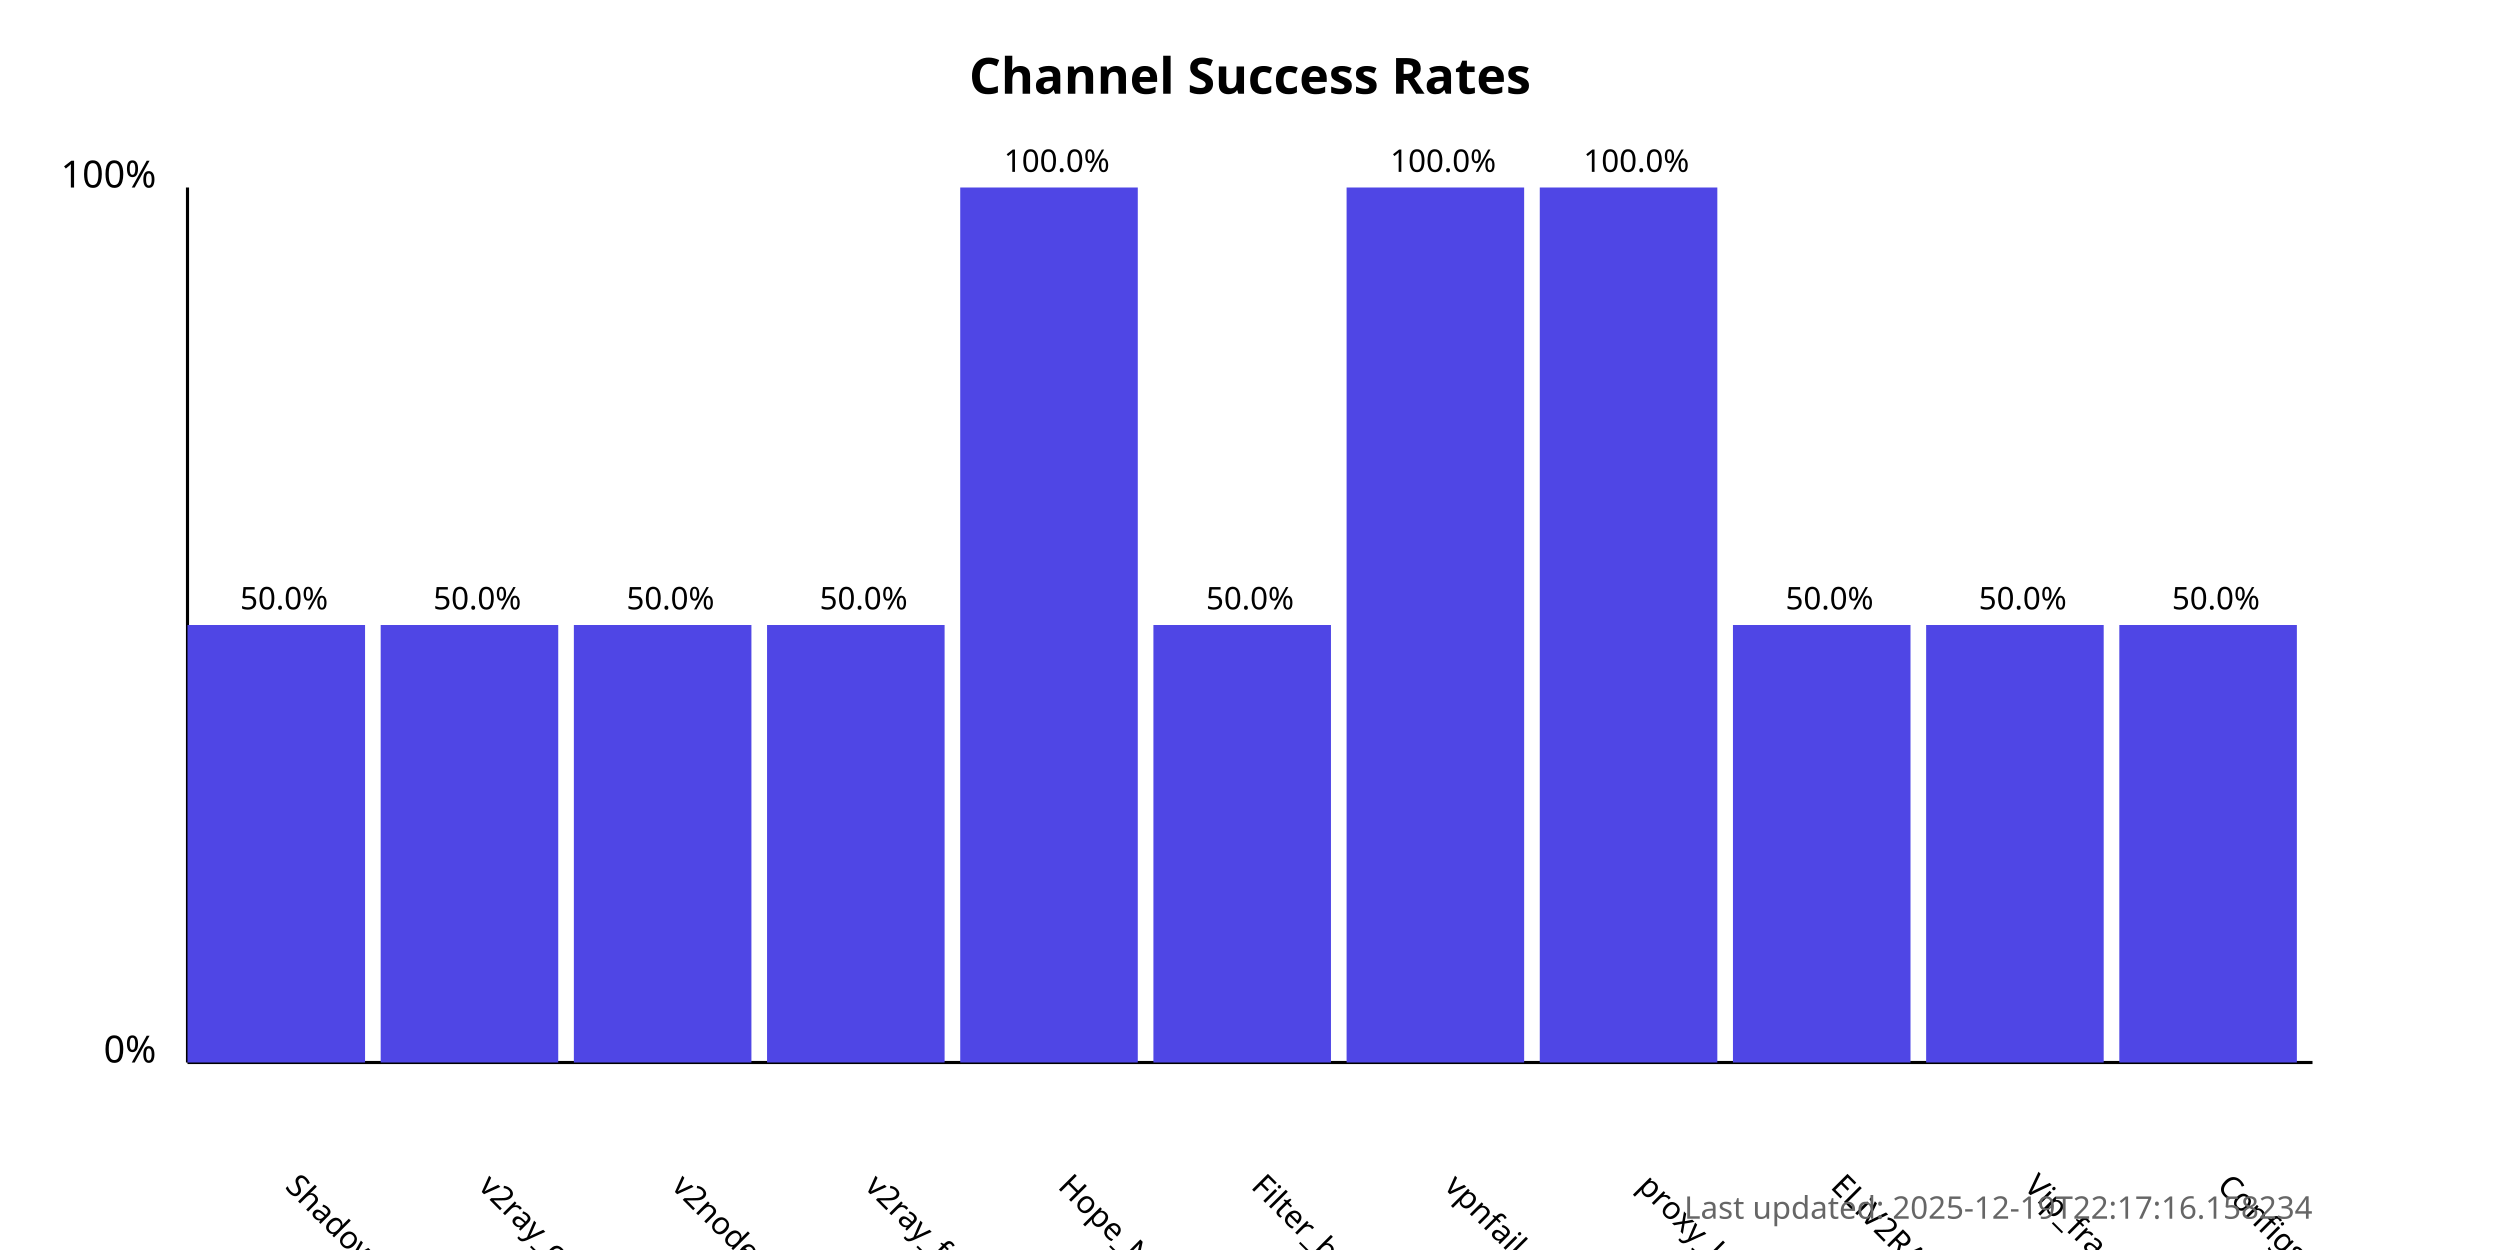
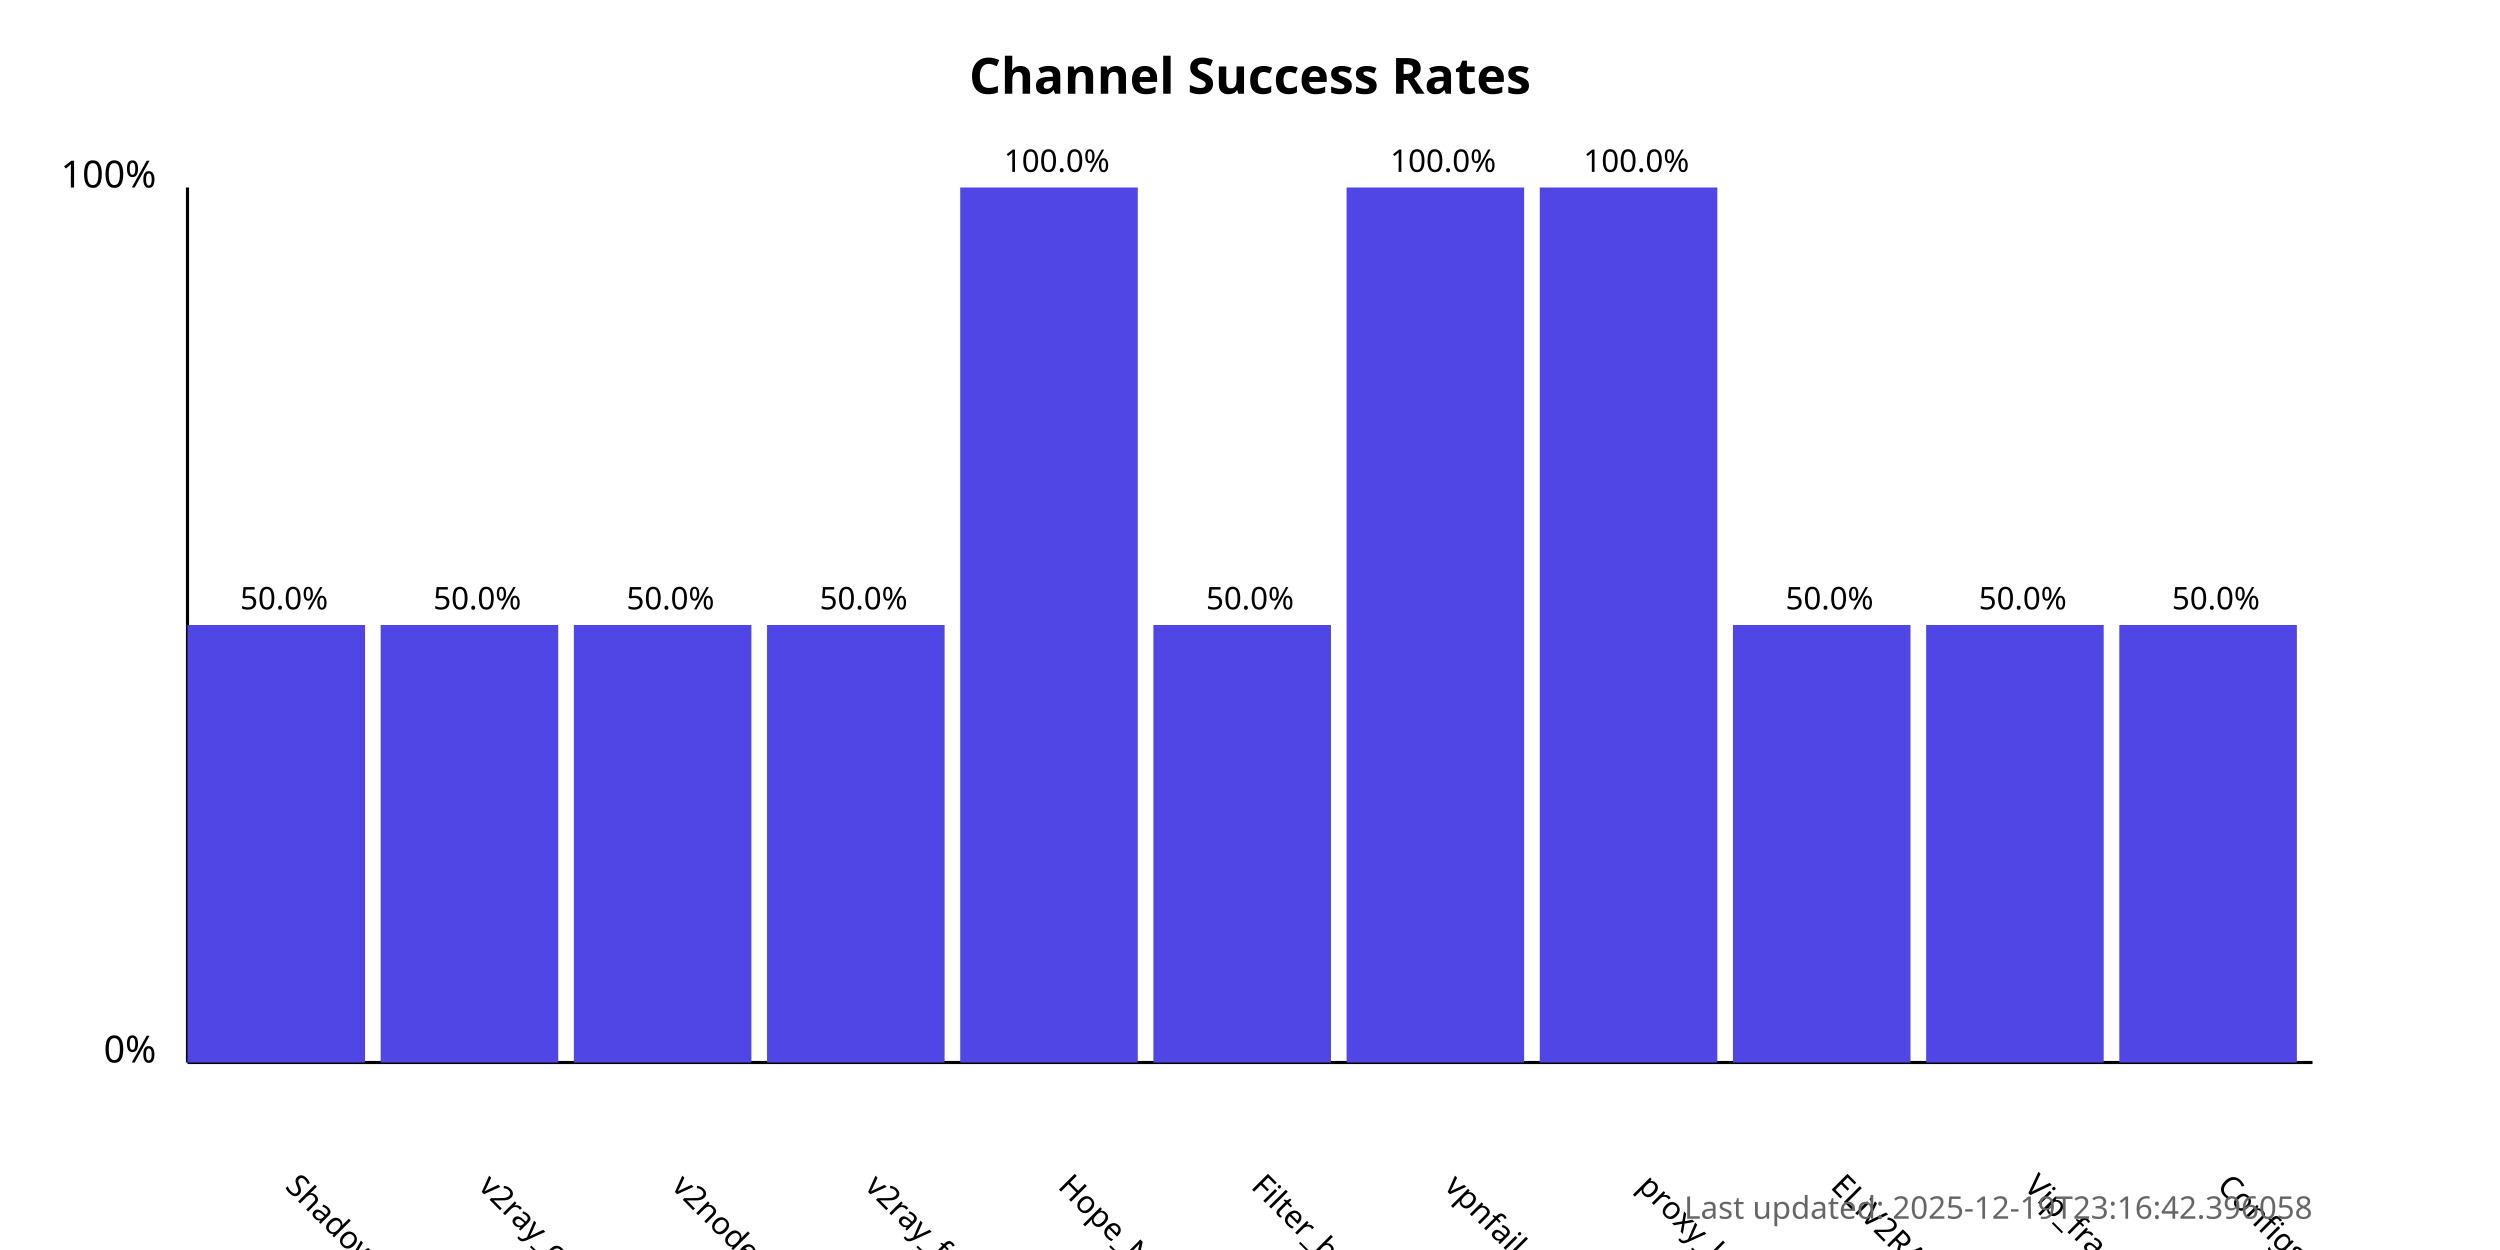
<svg xmlns="http://www.w3.org/2000/svg" width="800" height="400">
  <style>
            .chart-title { font: bold 16px sans-serif; }
            .axis-label { font: 12px sans-serif; }
            .tick-label { font: 10px sans-serif; }
            .bar { fill: #4f46e5; }
            .bar:hover { fill: #6366f1; }
            .timestamp { font: 10px sans-serif; fill: #666; }
        </style>
  <text x="400.0" y="30" text-anchor="middle" class="chart-title">
            Channel Success Rates
        </text>
  <line x1="60" y1="340" x2="60" y2="60" stroke="black" stroke-width="1" />
  <line x1="60" y1="340" x2="740" y2="340" stroke="black" stroke-width="1" />
  <text x="50" y="340" text-anchor="end" class="axis-label">0%</text>
  <text x="50" y="60" text-anchor="end" class="axis-label">100%</text>
  <g>
    <rect x="60" y="200.0" width="56.818" height="140.0" class="bar" />
    <text x="90.909" y="380" transform="rotate(45, 90.90909, 380)" text-anchor="start" class="tick-label">
                ShadowProxy66
            </text>
    <text x="90.909" y="195.0" text-anchor="middle" class="tick-label">
                50.0%
            </text>
  </g>
  <g>
    <rect x="121.818" y="200.0" width="56.818" height="140.0" class="bar" />
    <text x="152.727" y="380" transform="rotate(45, 152.7273, 380)" text-anchor="start" class="tick-label">
                v2ray_configs_pool
            </text>
    <text x="152.727" y="195.0" text-anchor="middle" class="tick-label">
                50.0%
            </text>
  </g>
  <g>
    <rect x="183.636" y="200.0" width="56.818" height="140.0" class="bar" />
    <text x="214.545" y="380" transform="rotate(45, 214.5455, 380)" text-anchor="start" class="tick-label">
                v2nodes
            </text>
    <text x="214.545" y="195.0" text-anchor="middle" class="tick-label">
                50.0%
            </text>
  </g>
  <g>
    <rect x="245.455" y="200.0" width="56.818" height="140.0" class="bar" />
    <text x="276.364" y="380" transform="rotate(45, 276.3636, 380)" text-anchor="start" class="tick-label">
                v2ray_free_conf
            </text>
    <text x="276.364" y="195.0" text-anchor="middle" class="tick-label">
                50.0%
            </text>
  </g>
  <g>
    <rect x="307.273" y="60.0" width="56.818" height="280.0" class="bar" />
    <text x="338.182" y="380" transform="rotate(45, 338.1818, 380)" text-anchor="start" class="tick-label">
                Hope_Net
            </text>
    <text x="338.182" y="55.0" text-anchor="middle" class="tick-label">
                100.0%
            </text>
  </g>
  <g>
    <rect x="369.091" y="200.0" width="56.818" height="140.0" class="bar" />
    <text x="400.0" y="380" transform="rotate(45, 400.0, 380)" text-anchor="start" class="tick-label">
                Filter_breaker
            </text>
    <text x="400.0" y="195.0" text-anchor="middle" class="tick-label">
                50.0%
            </text>
  </g>
  <g>
    <rect x="430.909" y="60.0" width="56.818" height="280.0" class="bar" />
    <text x="461.818" y="380" transform="rotate(45, 461.8182, 380)" text-anchor="start" class="tick-label">
                vpnfail_vless
            </text>
    <text x="461.818" y="55.0" text-anchor="middle" class="tick-label">
                100.0%
            </text>
  </g>
  <g>
    <rect x="492.727" y="60.0" width="56.818" height="280.0" class="bar" />
    <text x="523.636" y="380" transform="rotate(45, 523.6364, 380)" text-anchor="start" class="tick-label">
                proxy_kafee
            </text>
    <text x="523.636" y="55.0" text-anchor="middle" class="tick-label">
                100.0%
            </text>
  </g>
  <g>
    <rect x="554.545" y="200.0" width="56.818" height="140.0" class="bar" />
    <text x="585.455" y="380" transform="rotate(45, 585.4545, 380)" text-anchor="start" class="tick-label">
                ELiV2RAY
            </text>
    <text x="585.455" y="195.0" text-anchor="middle" class="tick-label">
                50.0%
            </text>
  </g>
  <g>
    <rect x="616.364" y="200.0" width="56.818" height="140.0" class="bar" />
    <text x="647.273" y="380" transform="rotate(45, 647.2727, 380)" text-anchor="start" class="tick-label">
                Vip_fragment_v2ray
            </text>
    <text x="647.273" y="195.0" text-anchor="middle" class="tick-label">
                50.0%
            </text>
  </g>
  <g>
    <rect x="678.182" y="200.0" width="56.818" height="140.0" class="bar" />
    <text x="709.091" y="380" transform="rotate(45, 709.0909, 380)" text-anchor="start" class="tick-label">
                ConfigsHubPlus
            </text>
    <text x="709.091" y="195.0" text-anchor="middle" class="tick-label">
                50.0%
            </text>
  </g>
  <text x="740" y="390" text-anchor="end" class="timestamp">
-             Last updated: 2025-12-19T22:17:16.158234
+             Last updated: 2025-12-19T23:16:42.396058
        </text>
</svg>
